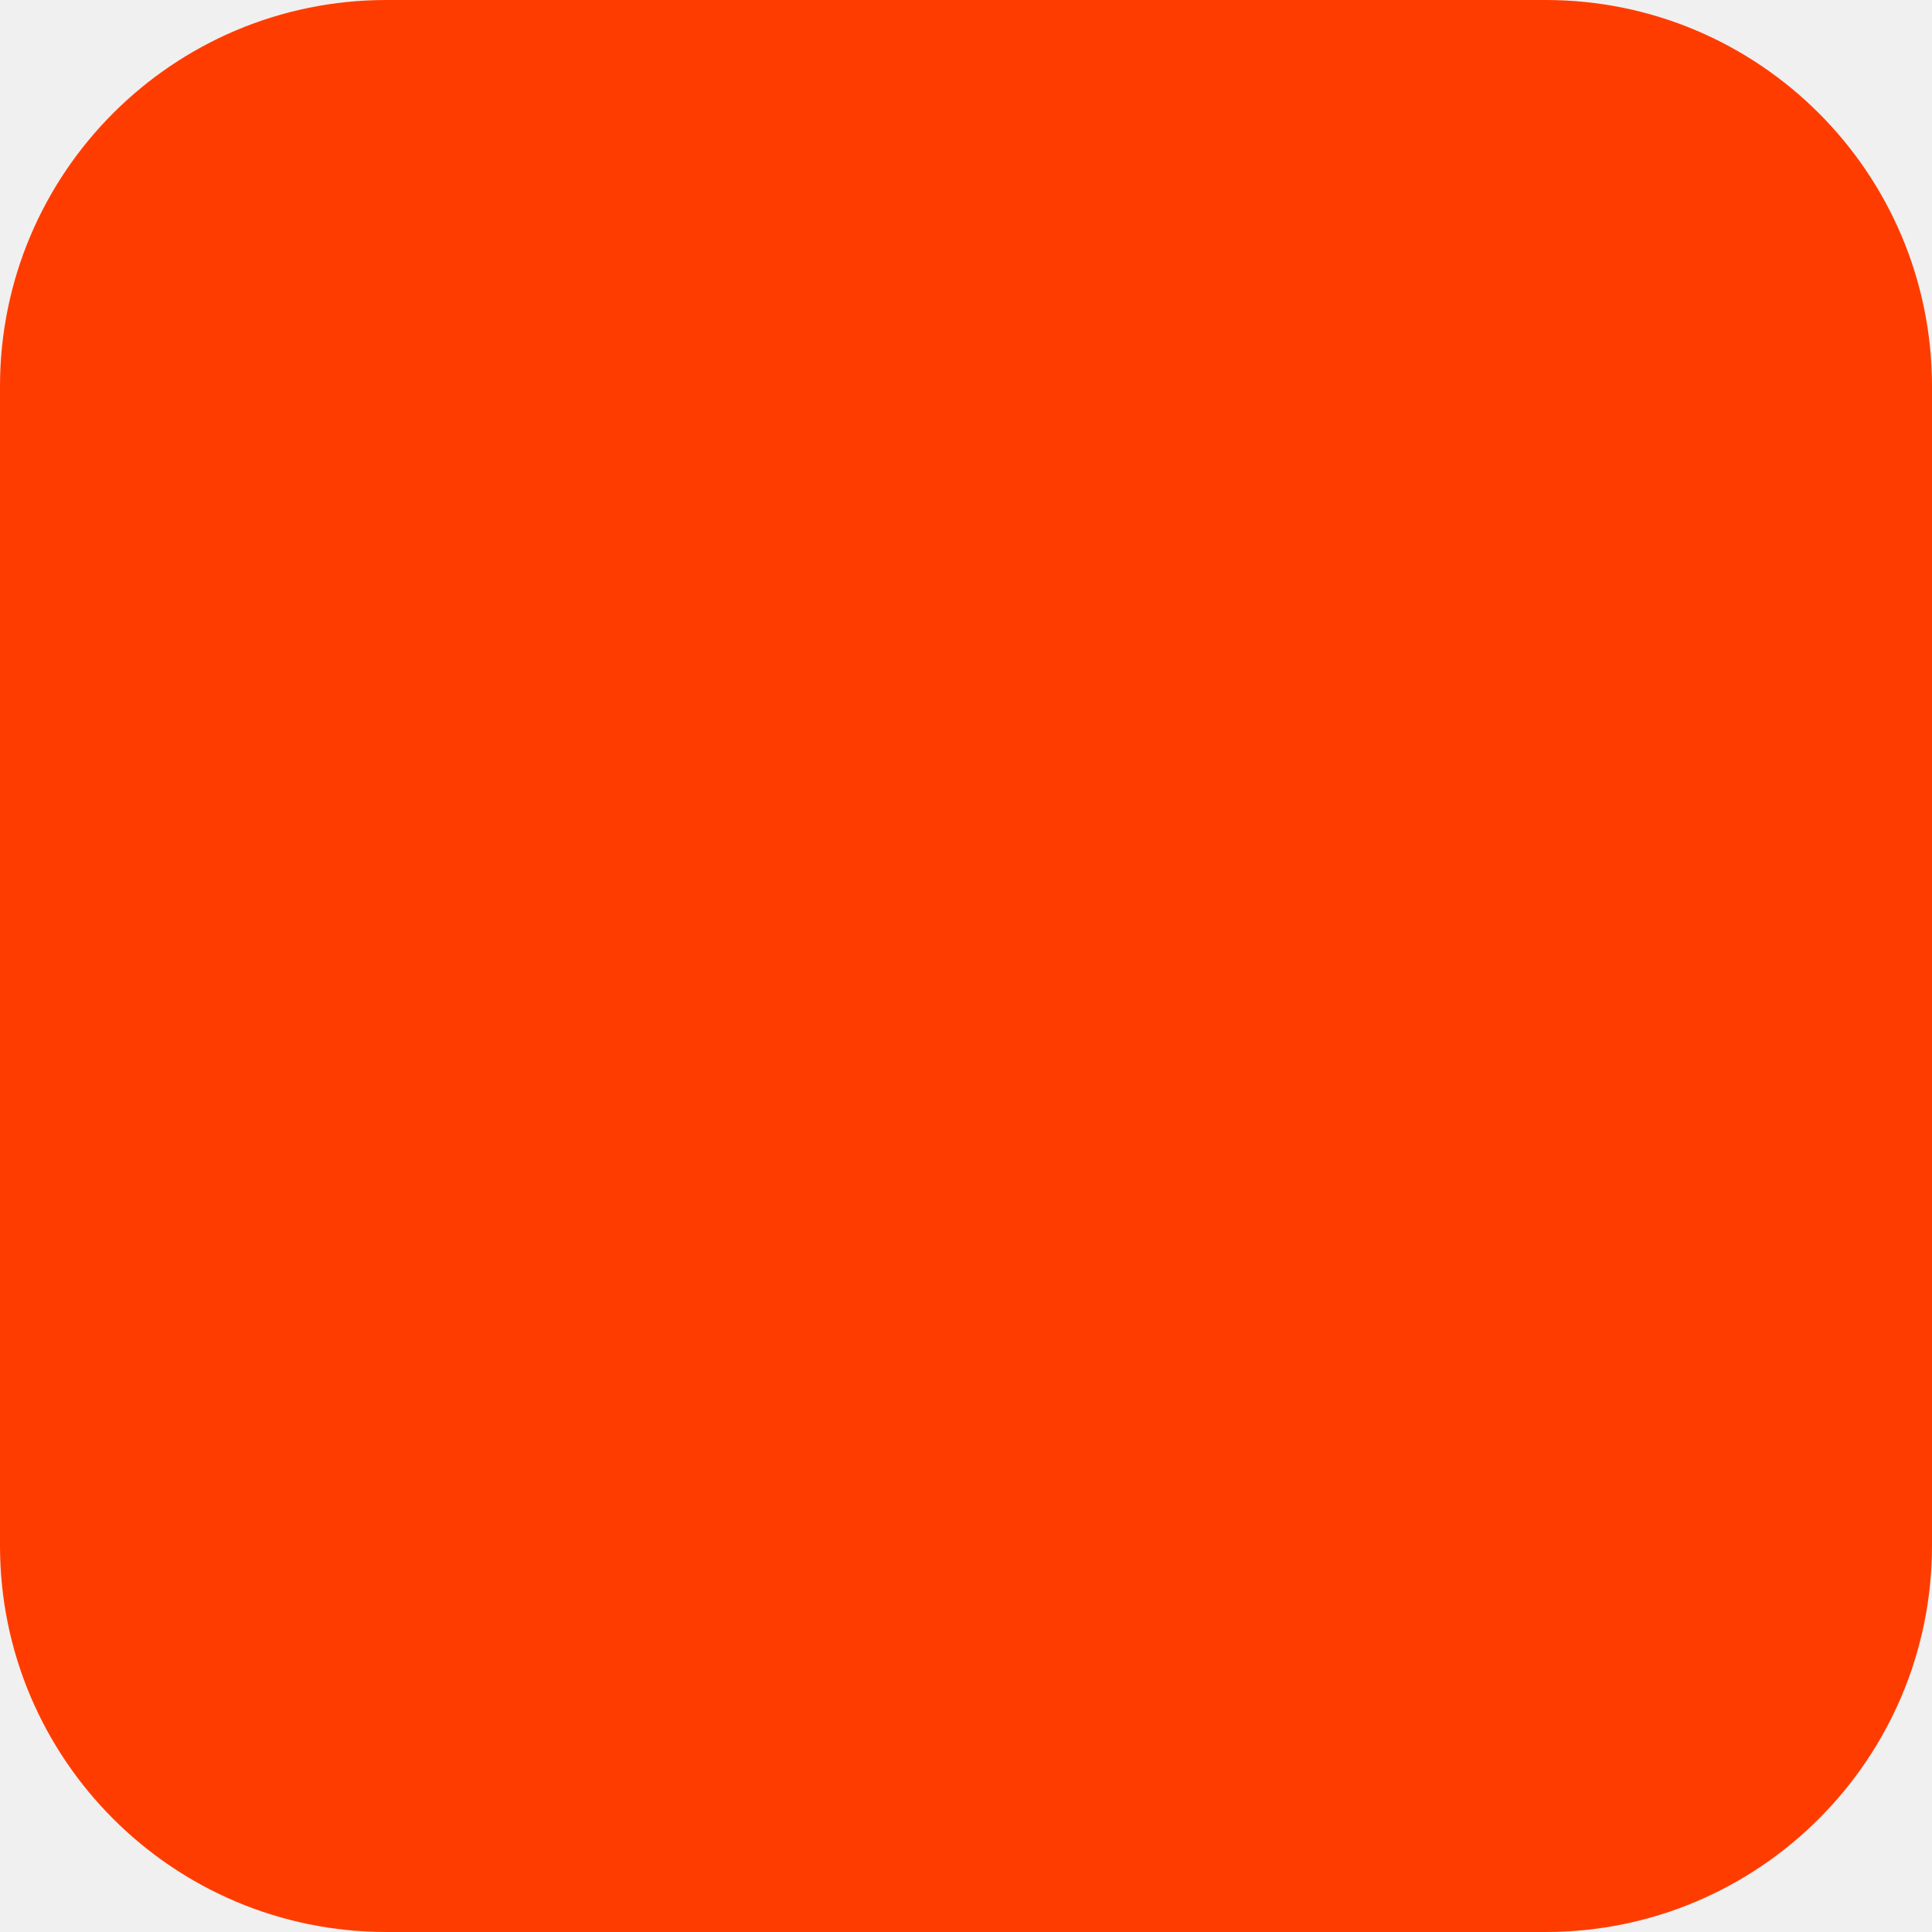
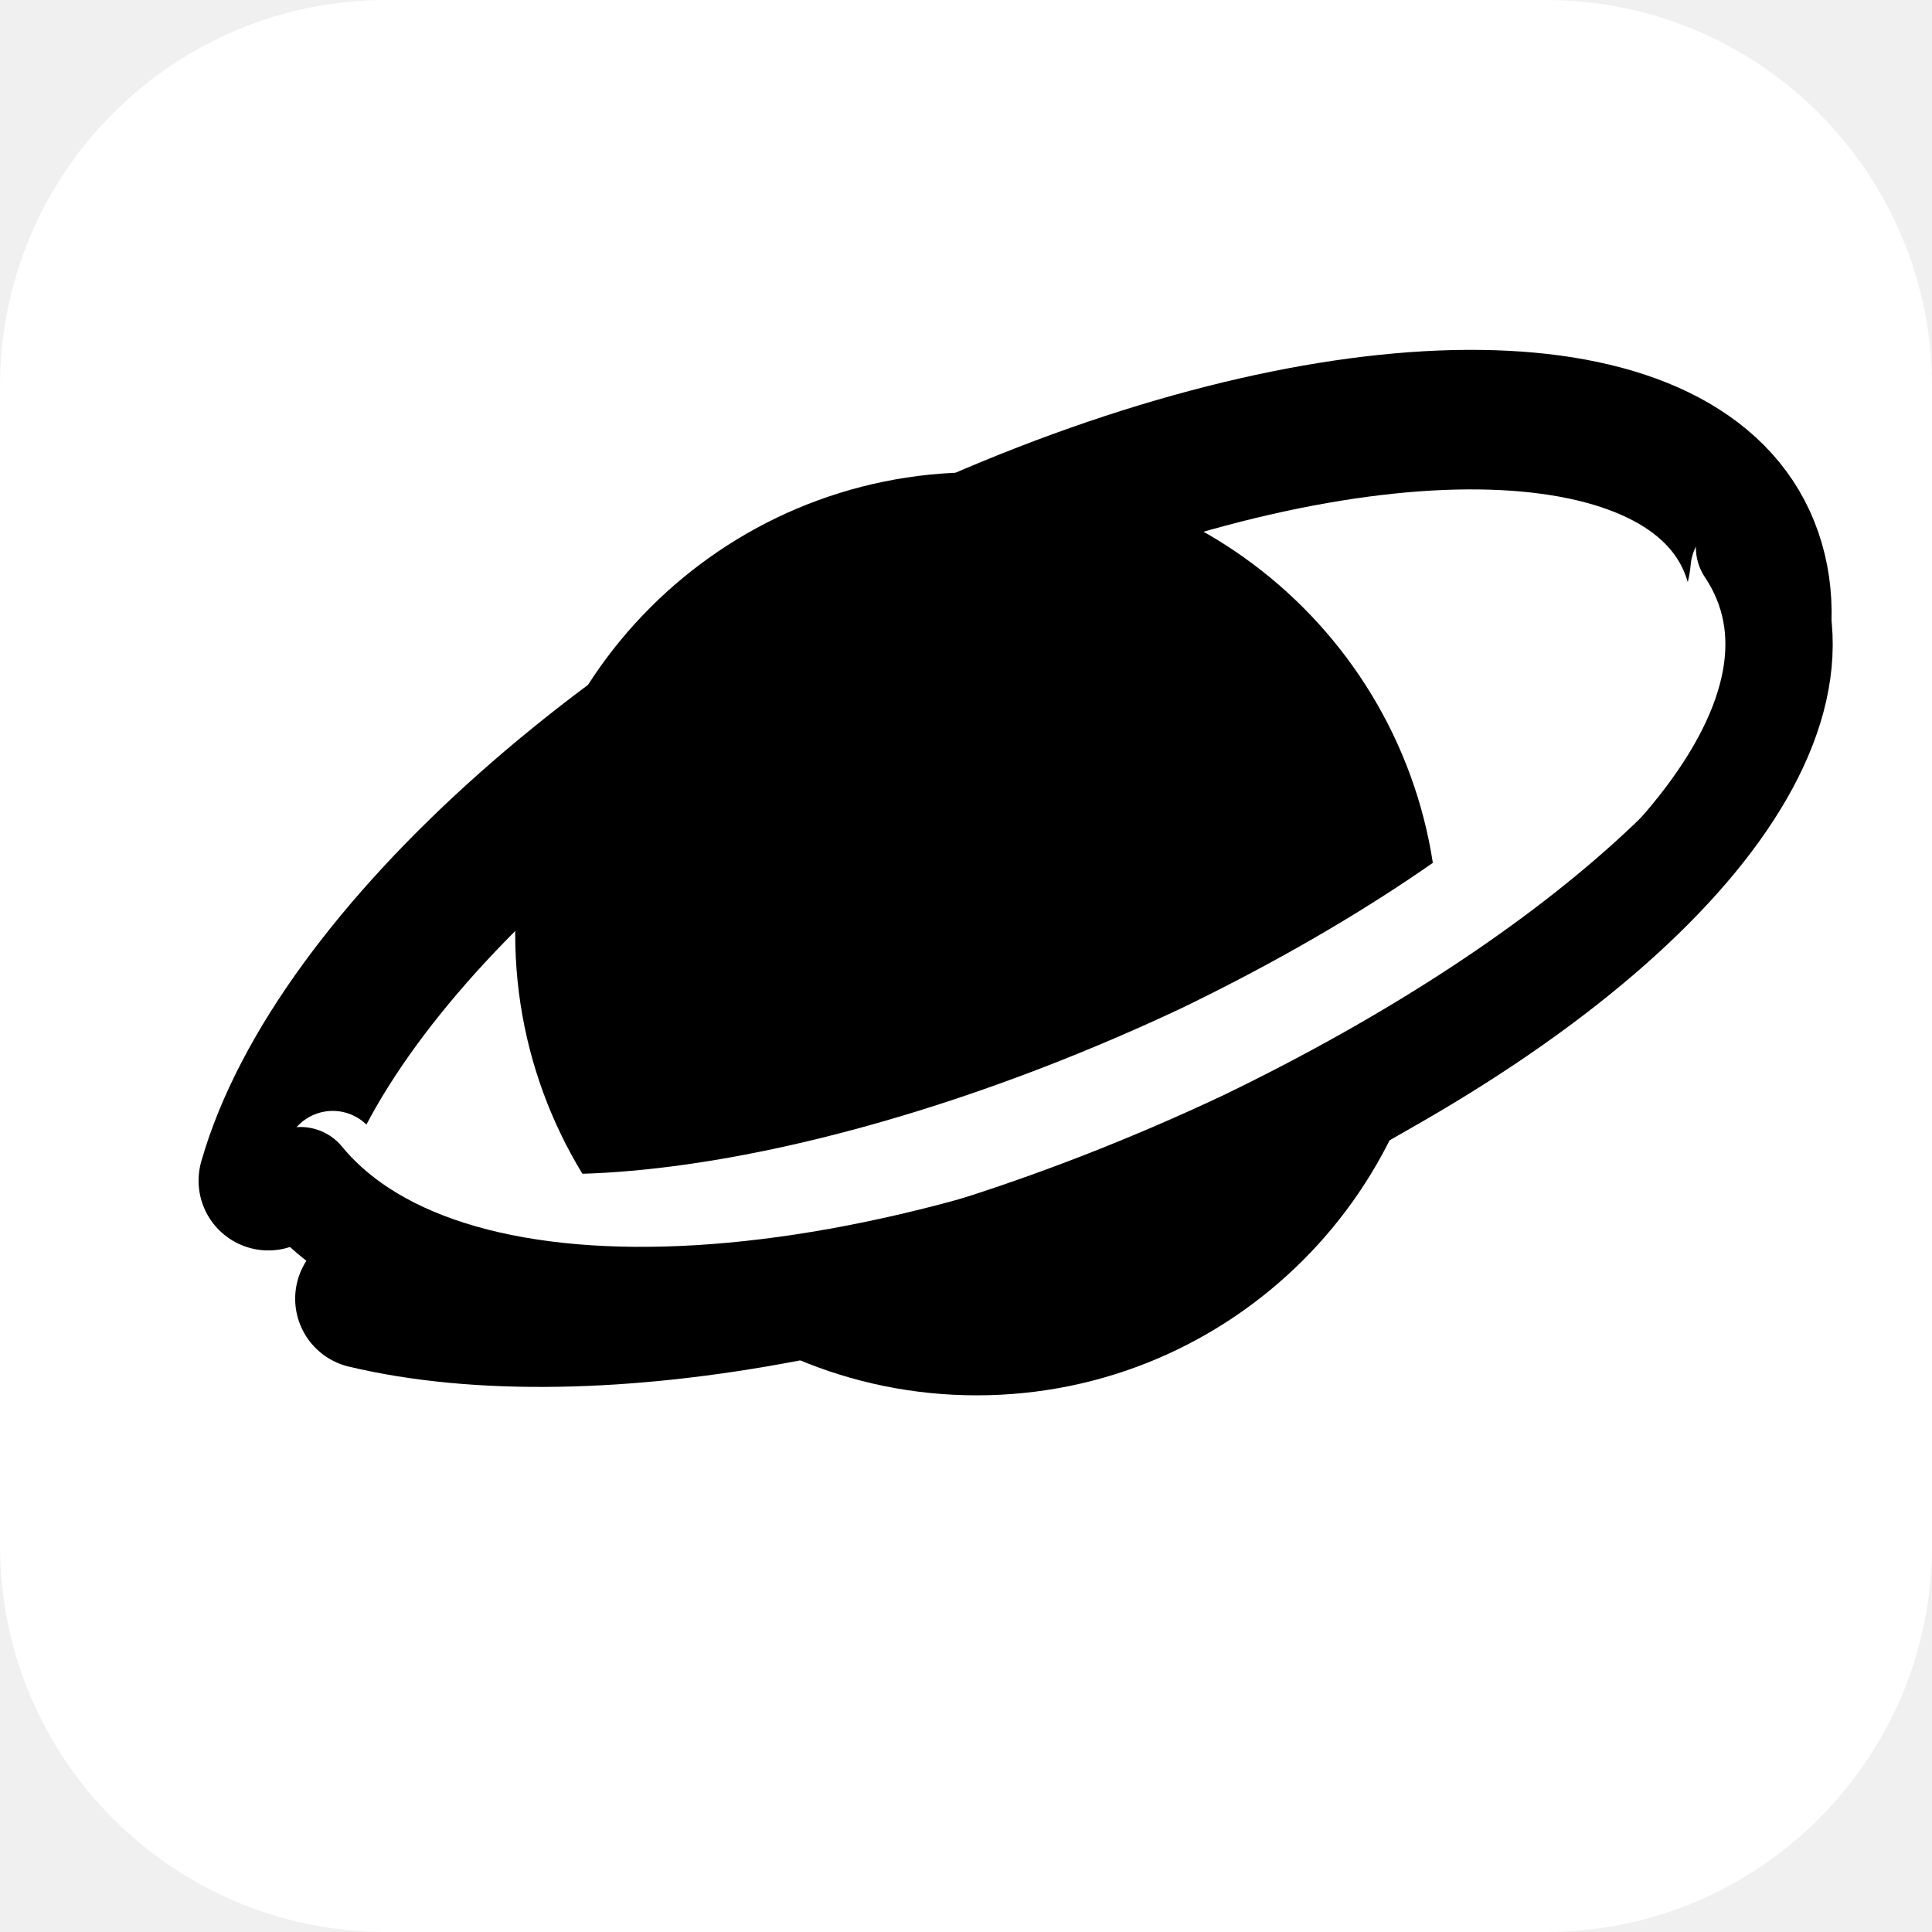
<svg xmlns="http://www.w3.org/2000/svg" width="180" height="180" viewBox="0 0 180 180" fill="none">
-   <rect width="180" height="180" rx="36" fill="#FF3C00" />
+   <rect width="180" height="180" rx="36" fill="white" />
+   <path d="M25 110C31 89 60 63 94 49C128 35 157 36 163 51C169 66 151 88 120 104C89 120 55 126 34 121" stroke="black" stroke-width="13" stroke-linecap="round" />
+   <circle cx="91" cy="87" r="43" fill="black" />
+   <path d="M31 108C43 119 78 114 112 98C143 83 161 65 162 53" stroke="white" stroke-width="9" stroke-linecap="round" />
+   <path d="M28 110C42 127 82 124 121 105C155 88 173 66 163 51" stroke="black" stroke-width="10" stroke-linecap="round" />
</svg>
